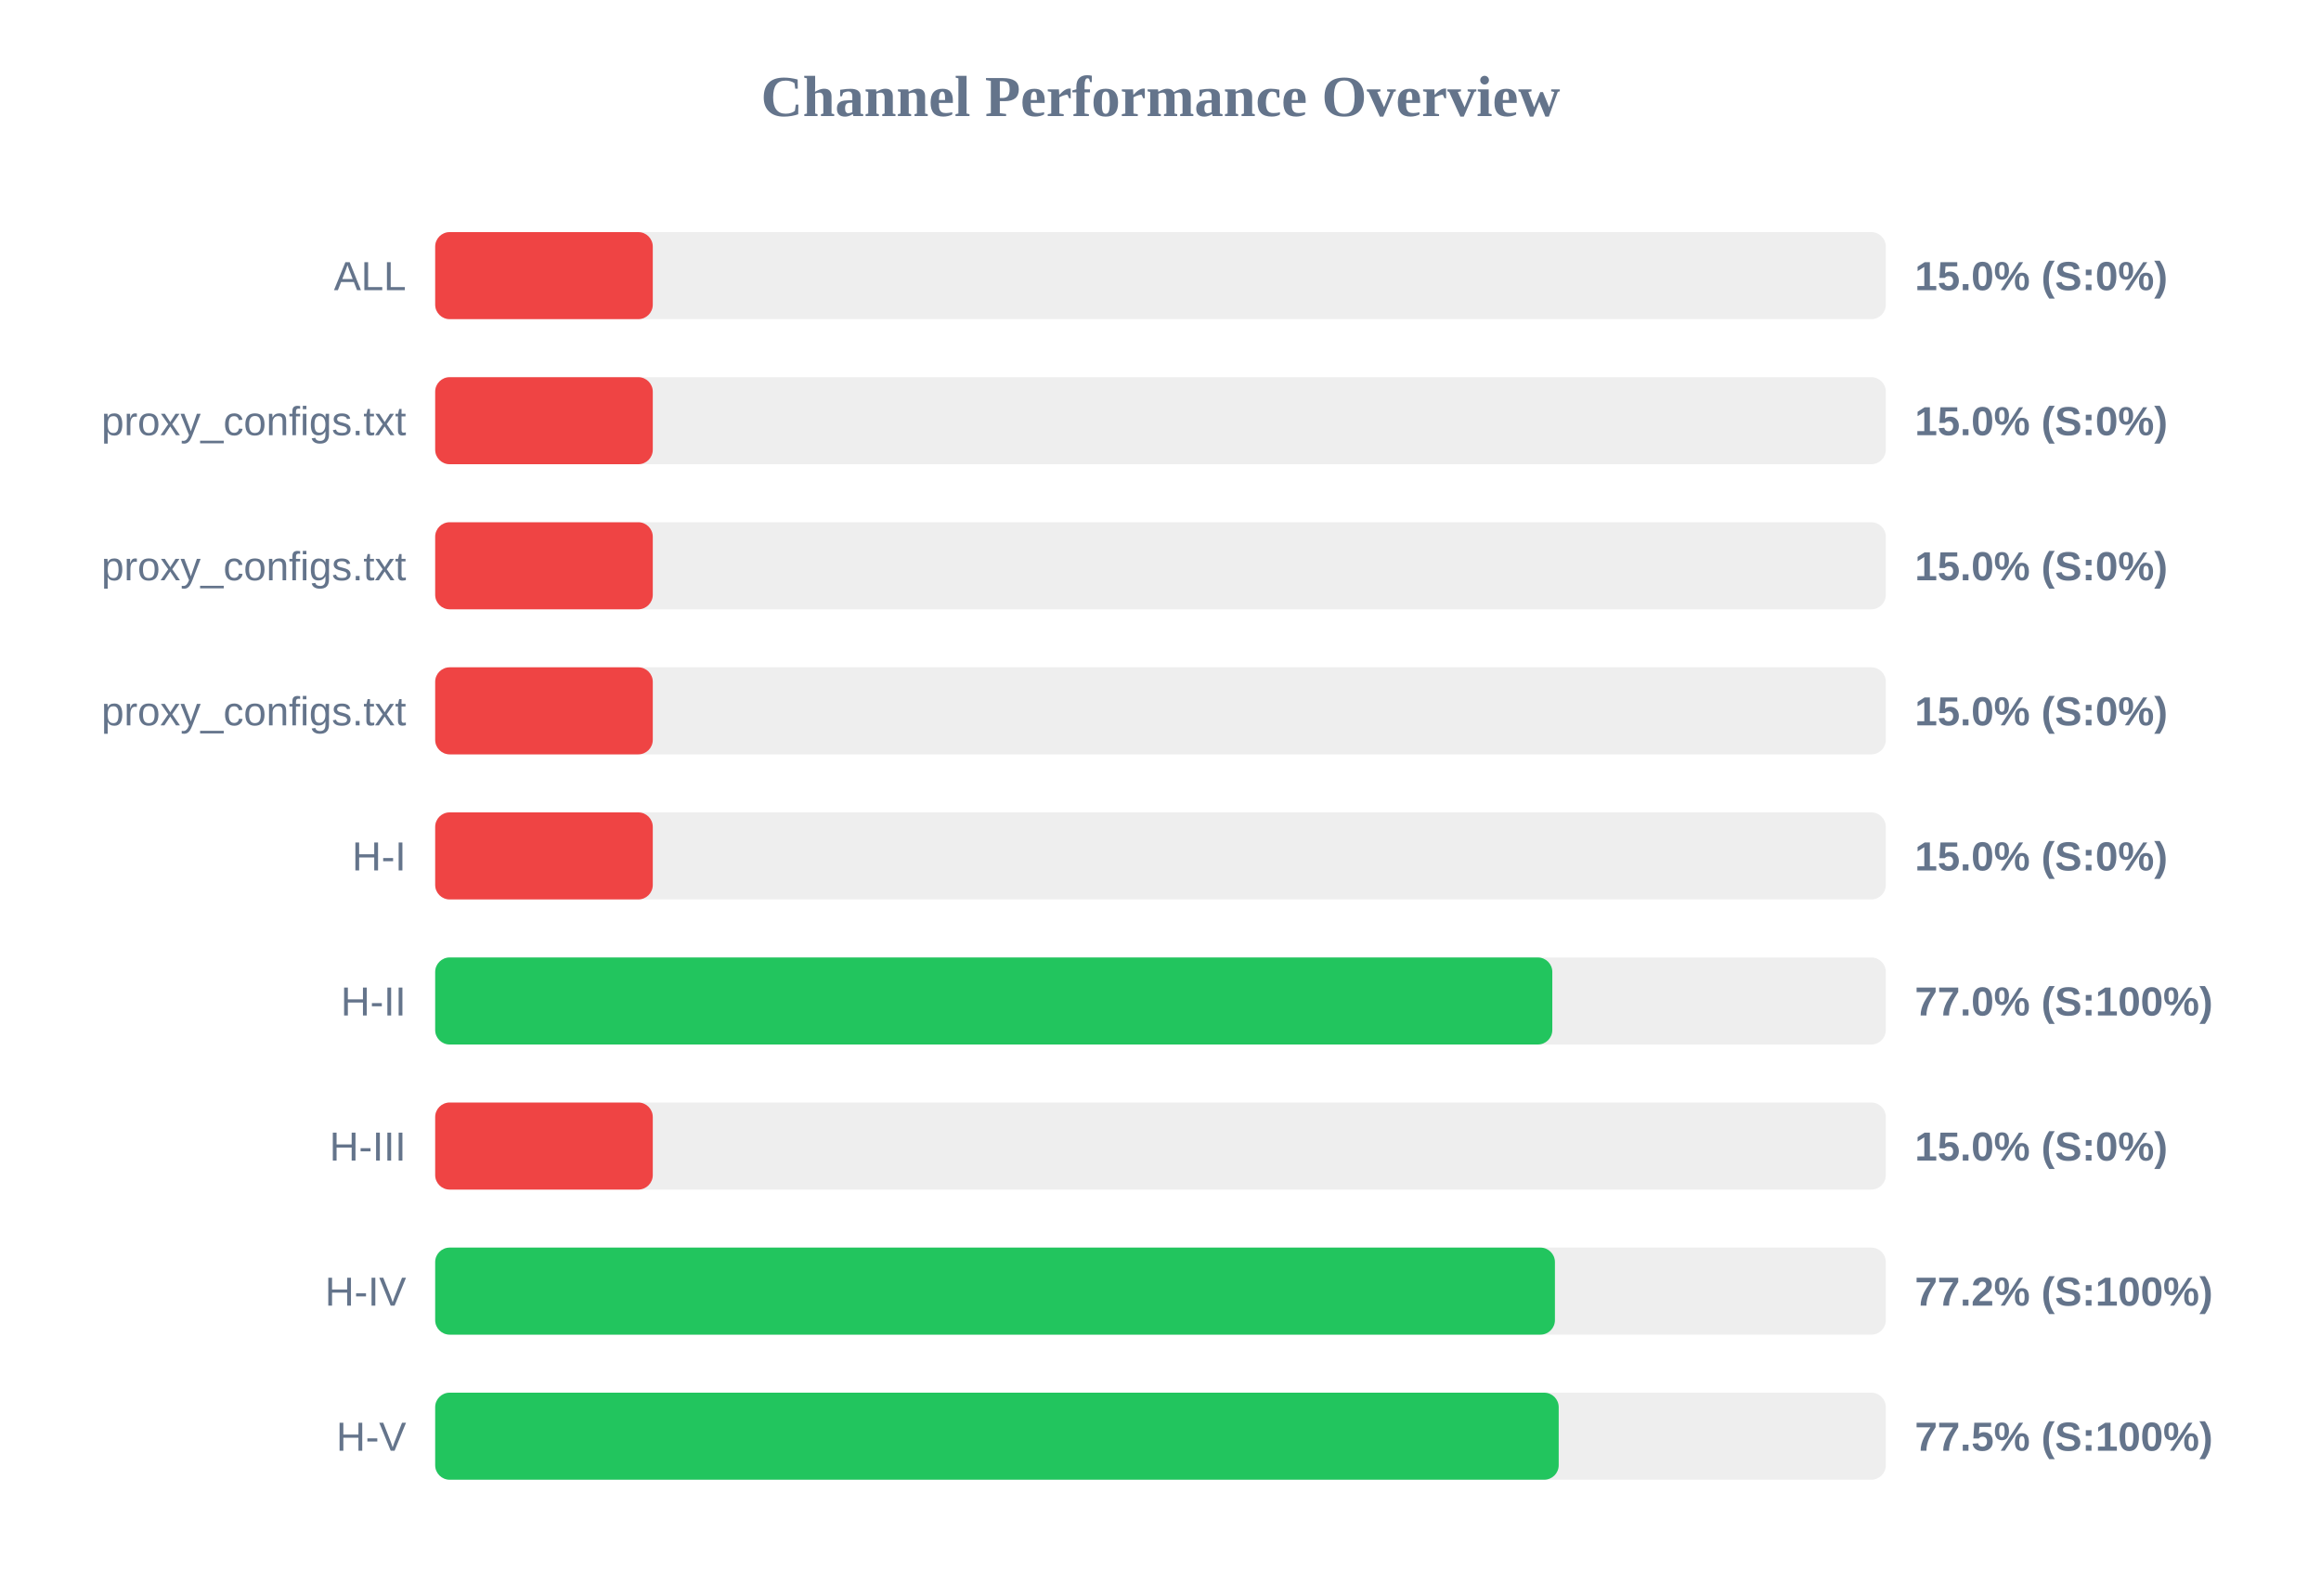
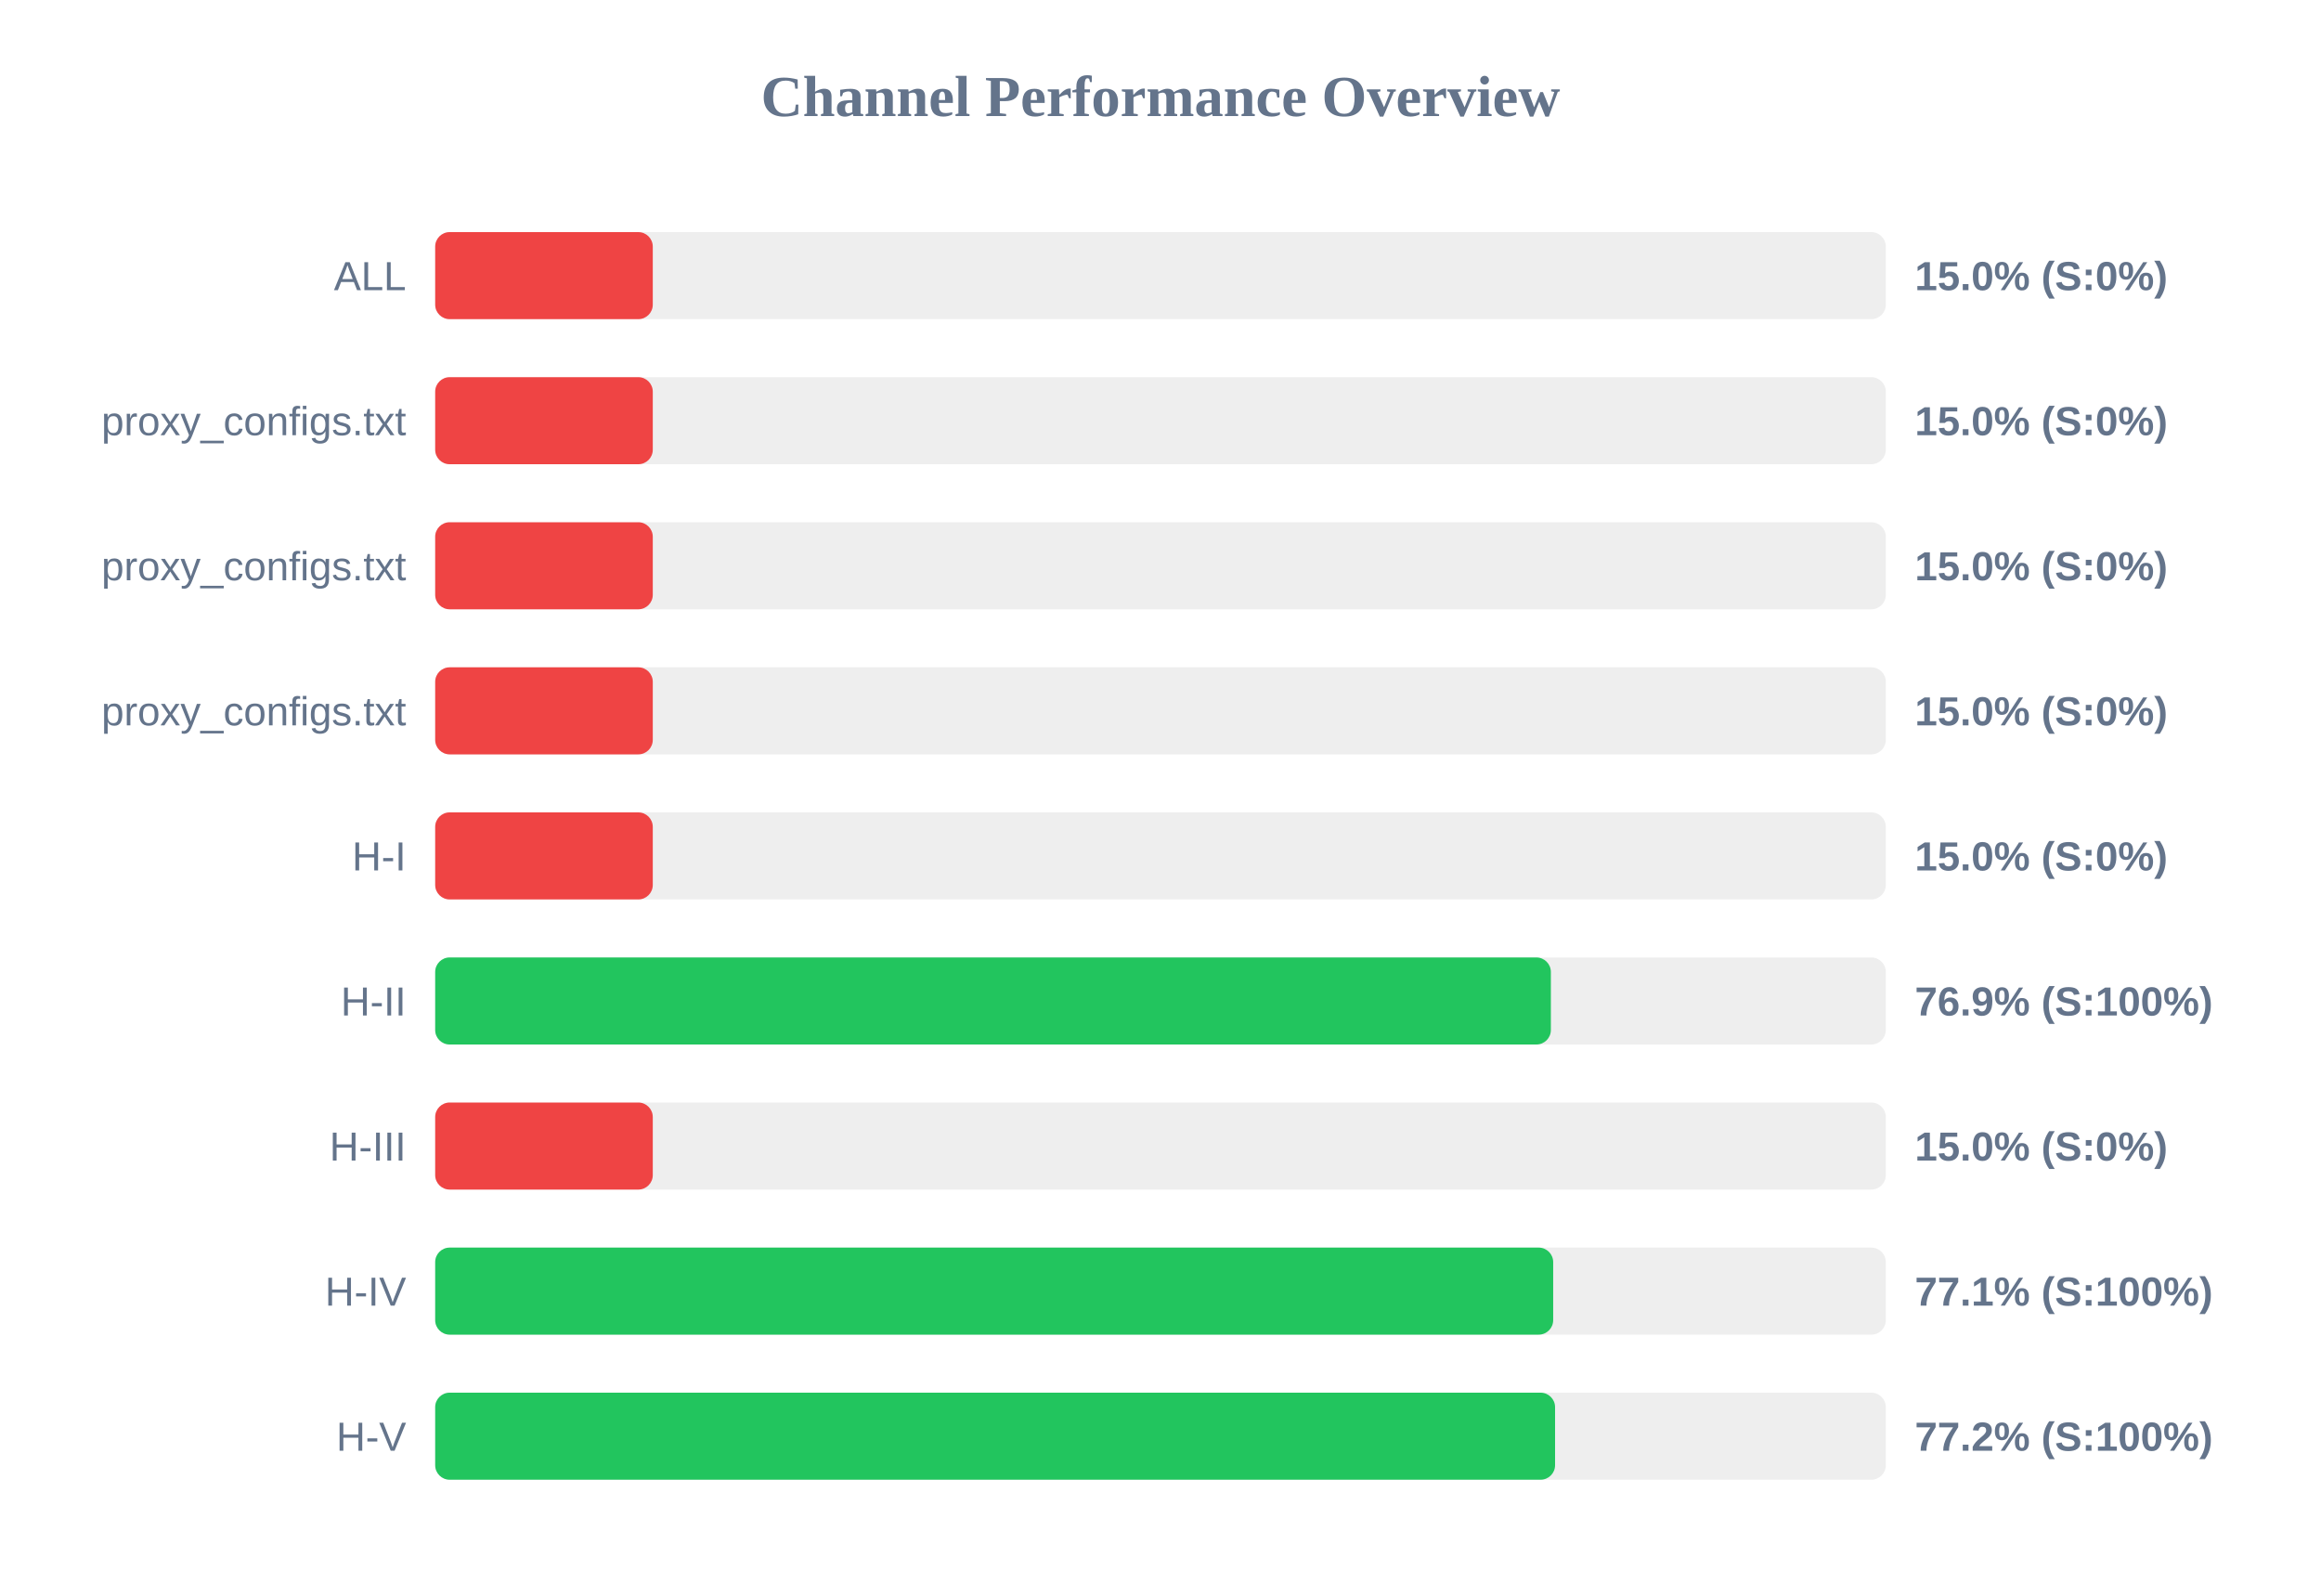
<svg xmlns="http://www.w3.org/2000/svg" width="800" height="550" version="1.1">
  <style>
        .row { font: 14px Arial; fill: #64748b; }
        .score { font: bold 14px Arial; fill: #64748b; }
    </style>
  <text x="400" y="40" text-anchor="middle" font-size="20px" font-weight="bold" fill="#64748b">Channel Performance Overview</text>
  <rect x="150" y="80" width="500" height="30" fill="#eee" rx="5" />
  <rect x="150" y="80" width="75.0" height="30" fill="#ef4444" rx="5" />
  <text x="140" y="100" text-anchor="end" class="row">ALL</text>
  <text x="660" y="100" text-anchor="start" class="score">15.0% (S:0%)</text>
  <rect x="150" y="130" width="500" height="30" fill="#eee" rx="5" />
  <rect x="150" y="130" width="75.0" height="30" fill="#ef4444" rx="5" />
  <text x="140" y="150" text-anchor="end" class="row">proxy_configs.txt</text>
  <text x="660" y="150" text-anchor="start" class="score">15.0% (S:0%)</text>
  <rect x="150" y="180" width="500" height="30" fill="#eee" rx="5" />
  <rect x="150" y="180" width="75.0" height="30" fill="#ef4444" rx="5" />
  <text x="140" y="200" text-anchor="end" class="row">proxy_configs.txt</text>
  <text x="660" y="200" text-anchor="start" class="score">15.0% (S:0%)</text>
  <rect x="150" y="230" width="500" height="30" fill="#eee" rx="5" />
  <rect x="150" y="230" width="75.0" height="30" fill="#ef4444" rx="5" />
  <text x="140" y="250" text-anchor="end" class="row">proxy_configs.txt</text>
  <text x="660" y="250" text-anchor="start" class="score">15.0% (S:0%)</text>
  <rect x="150" y="280" width="500" height="30" fill="#eee" rx="5" />
  <rect x="150" y="280" width="75.0" height="30" fill="#ef4444" rx="5" />
  <text x="140" y="300" text-anchor="end" class="row">H-I</text>
  <text x="660" y="300" text-anchor="start" class="score">15.0% (S:0%)</text>
  <rect x="150" y="330" width="500" height="30" fill="#eee" rx="5" />
-   <rect x="150" y="330" width="385.05" height="30" fill="#22c55e" rx="5" />
+   <rect x="150" y="330" width="384.55" height="30" fill="#22c55e" rx="5" />
  <text x="140" y="350" text-anchor="end" class="row">H-II</text>
-   <text x="660" y="350" text-anchor="start" class="score">77.0% (S:100%)</text>
+   <text x="660" y="350" text-anchor="start" class="score">76.9% (S:100%)</text>
  <rect x="150" y="380" width="500" height="30" fill="#eee" rx="5" />
  <rect x="150" y="380" width="75.0" height="30" fill="#ef4444" rx="5" />
  <text x="140" y="400" text-anchor="end" class="row">H-III</text>
  <text x="660" y="400" text-anchor="start" class="score">15.0% (S:0%)</text>
  <rect x="150" y="430" width="500" height="30" fill="#eee" rx="5" />
-   <rect x="150" y="430" width="385.95" height="30" fill="#22c55e" rx="5" />
+   <rect x="150" y="430" width="385.35" height="30" fill="#22c55e" rx="5" />
  <text x="140" y="450" text-anchor="end" class="row">H-IV</text>
-   <text x="660" y="450" text-anchor="start" class="score">77.2% (S:100%)</text>
+   <text x="660" y="450" text-anchor="start" class="score">77.1% (S:100%)</text>
  <rect x="150" y="480" width="500" height="30" fill="#eee" rx="5" />
-   <rect x="150" y="480" width="387.25" height="30" fill="#22c55e" rx="5" />
+   <rect x="150" y="480" width="386.0" height="30" fill="#22c55e" rx="5" />
  <text x="140" y="500" text-anchor="end" class="row">H-V</text>
-   <text x="660" y="500" text-anchor="start" class="score">77.5% (S:100%)</text>
+   <text x="660" y="500" text-anchor="start" class="score">77.2% (S:100%)</text>
</svg>
